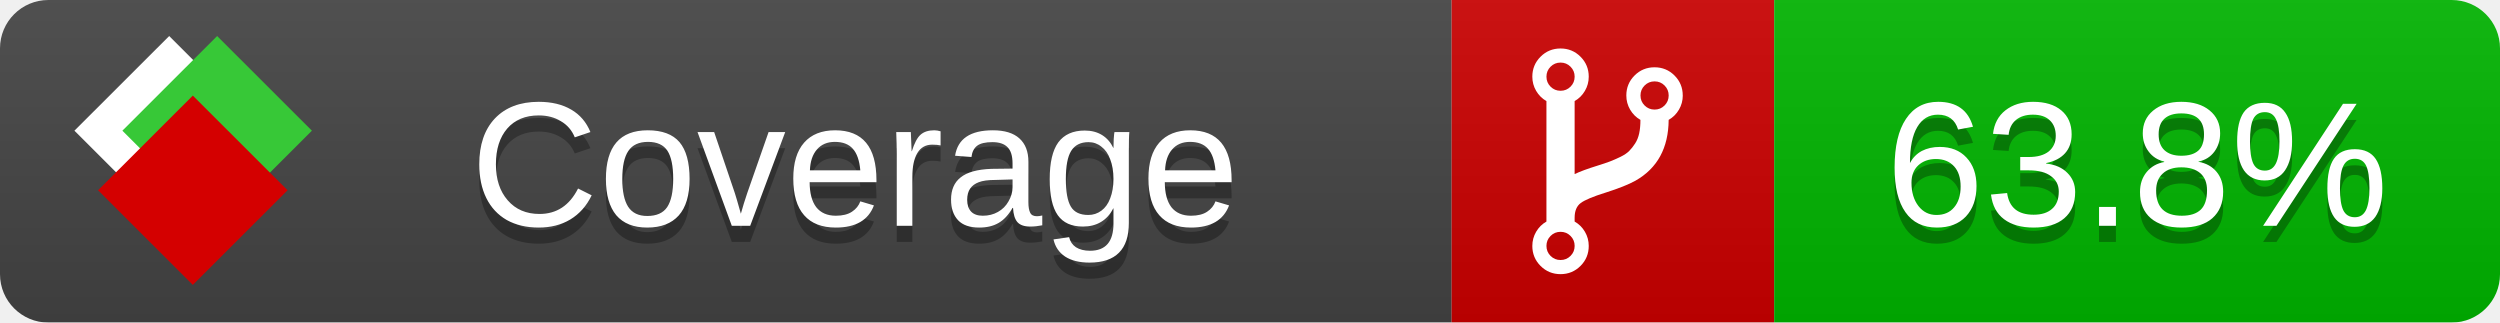
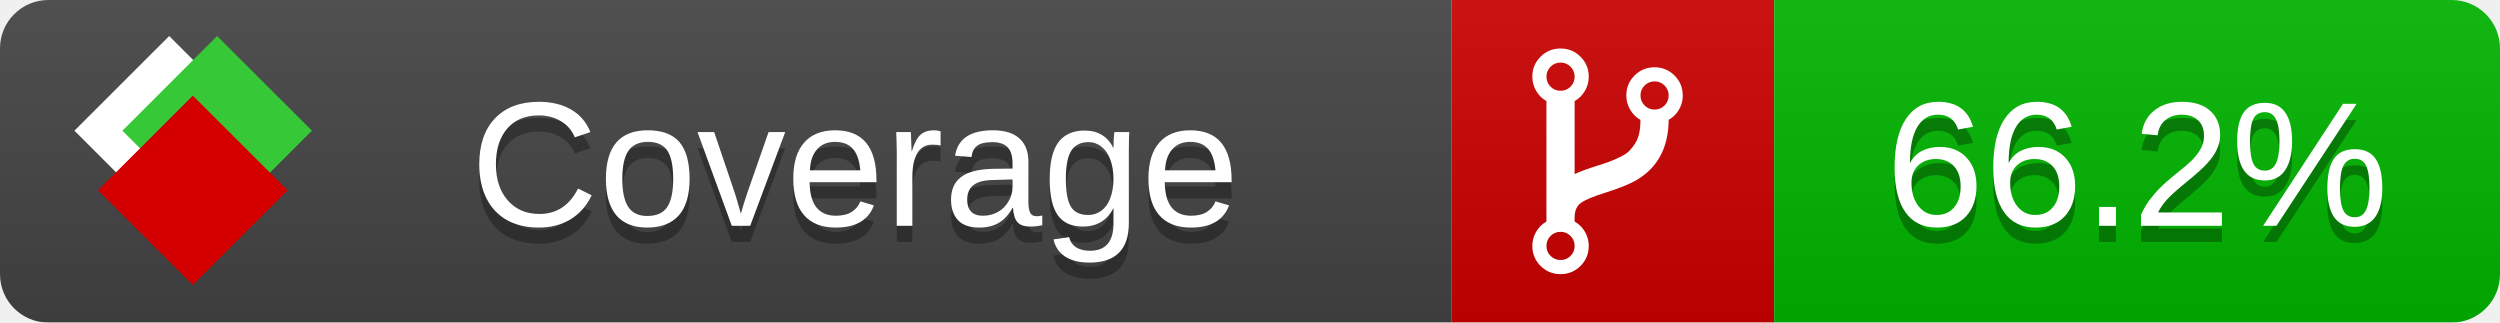
<svg xmlns="http://www.w3.org/2000/svg" xmlns:xlink="http://www.w3.org/1999/xlink" width="155" height="20">
  <style type="text/css">
          
            @keyframes fade1 {
                0% { visibility: visible; opacity: 1; }
               27% { visibility: visible; opacity: 1; }
               33% { visibility: hidden; opacity: 0; }
               60% { visibility: hidden; opacity: 0; }
               66% { visibility: hidden; opacity: 0; }
               93% { visibility: hidden; opacity: 0; }
              100% { visibility: visible; opacity: 1; }
            }
            @keyframes fade2 {
                0% { visibility: hidden; opacity: 0; }
               27% { visibility: hidden; opacity: 0; }
               33% { visibility: visible; opacity: 1; }
               60% { visibility: visible; opacity: 1; }
               66% { visibility: hidden; opacity: 0; }
               93% { visibility: hidden; opacity: 0; }
              100% { visibility: hidden; opacity: 0; }
            }
            @keyframes fade3 {
                0% { visibility: hidden; opacity: 0; }
               27% { visibility: hidden; opacity: 0; }
               33% { visibility: hidden; opacity: 0; }
               60% { visibility: hidden; opacity: 0; }
               66% { visibility: visible; opacity: 1; }
               93% { visibility: visible; opacity: 1; }
              100% { visibility: hidden; opacity: 0; }
            }
            .linecoverage {
                animation-duration: 15s;
                animation-name: fade1;
                animation-iteration-count: infinite;
            }
            .branchcoverage {
                animation-duration: 15s;
                animation-name: fade2;
                animation-iteration-count: infinite;
            }
            .methodcoverage {
                animation-duration: 15s;
                animation-name: fade3;
                animation-iteration-count: infinite;
            }
          
    </style>
  <defs>
    <linearGradient id="gradient" x2="0" y2="100%">
      <stop offset="0" stop-color="#bbb" stop-opacity=".1" />
      <stop offset="1" stop-opacity=".1" />
    </linearGradient>
    <linearGradient id="c">
      <stop offset="0" stop-color="#d40000" />
      <stop offset="1" stop-color="#ff2a2a" />
    </linearGradient>
    <linearGradient id="a">
      <stop offset="0" stop-color="#e0e0de" />
      <stop offset="1" stop-color="#fff" />
    </linearGradient>
    <linearGradient id="b">
      <stop offset="0" stop-color="#37c837" />
      <stop offset="1" stop-color="#217821" />
    </linearGradient>
    <linearGradient xlink:href="#a" id="e" x1="106.44" x2="69.96" y1="-11.96" y2="-46.84" gradientTransform="matrix(-.8426 -.00045 -.00045 -.8426 -94.27 -75.82)" gradientUnits="userSpaceOnUse" />
    <linearGradient xlink:href="#b" id="f" x1="56.19" x2="77.97" y1="-23.45" y2="10.62" gradientTransform="matrix(.8426 .00045 .00045 .8426 94.27 75.82)" gradientUnits="userSpaceOnUse" />
    <linearGradient xlink:href="#c" id="g" x1="79.98" x2="132.9" y1="10.79" y2="10.79" gradientTransform="matrix(.8426 .00045 .00045 .8426 94.27 75.82)" gradientUnits="userSpaceOnUse" />
    <mask id="mask">
      <rect width="155" height="20" rx="3" fill="#fff" />
    </mask>
    <g id="icon" transform="matrix(.04486 0 0 .04481 -.48 -.63)">
      <rect width="52.92" height="52.92" x="-109.72" y="-27.13" fill="url(#e)" transform="rotate(-135)" />
      <rect width="52.92" height="52.92" x="70.19" y="-39.18" fill="url(#f)" transform="rotate(45)" />
      <rect width="52.92" height="52.92" x="80.05" y="-15.74" fill="url(#g)" transform="rotate(45)" />
    </g>
  </defs>
  <g mask="url(#mask)">
    <rect x="0" y="0" width="90" height="20" fill="#444" />
    <rect x="90" y="0" width="20" height="20" fill="#c00" />
    <rect x="110" y="0" width="45" height="20" fill="#00B600" />
    <rect x="0" y="0" width="155" height="20" fill="url(#gradient)" />
  </g>
  <g>
    <path class="" fill="#fff" d="m 97.628,15.247 q 0,-0.364 -0.255,-0.619 -0.255,-0.255 -0.619,-0.255 -0.364,0 -0.619,0.255 -0.255,0.255 -0.255,0.619 0,0.364 0.255,0.619 0.255,0.255 0.619,0.255 0.364,0 0.619,-0.255 0.255,-0.255 0.255,-0.619 z m 0,-10.493 q 0,-0.364 -0.255,-0.619 -0.255,-0.255 -0.619,-0.255 -0.364,0 -0.619,0.255 -0.255,0.255 -0.255,0.619 0,0.364 0.255,0.619 0.255,0.255 0.619,0.255 0.364,0 0.619,-0.255 0.255,-0.255 0.255,-0.619 z m 5.83,1.166 q 0,-0.364 -0.255,-0.619 -0.255,-0.255 -0.619,-0.255 -0.364,0 -0.619,0.255 -0.255,0.255 -0.255,0.619 0,0.364 0.255,0.619 0.255,0.255 0.619,0.255 0.364,0 0.619,-0.255 0.255,-0.255 0.255,-0.619 z m 0.874,0 q 0,0.474 -0.237,0.879 -0.237,0.405 -0.638,0.633 -0.018,2.614 -2.059,3.771 -0.619,0.346 -1.849,0.738 -1.166,0.364 -1.544,0.647 -0.378,0.282 -0.378,0.911 l 0,0.237 q 0.401,0.228 0.638,0.633 0.237,0.405 0.237,0.879 0,0.729 -0.51,1.239 -0.51,0.51 -1.239,0.51 -0.729,0 -1.239,-0.51 -0.51,-0.51 -0.51,-1.239 0,-0.474 0.237,-0.879 0.237,-0.405 0.638,-0.633 l 0,-7.469 q -0.401,-0.228 -0.638,-0.633 -0.237,-0.405 -0.237,-0.879 0,-0.729 0.51,-1.239 0.51,-0.51 1.239,-0.51 0.729,0 1.239,0.51 0.51,0.51 0.51,1.239 0,0.474 -0.237,0.879 -0.237,0.405 -0.638,0.633 l 0,4.527 q 0.492,-0.237 1.403,-0.519 0.501,-0.155 0.797,-0.269 0.296,-0.114 0.642,-0.282 0.346,-0.169 0.537,-0.36 0.191,-0.191 0.369,-0.465 0.178,-0.273 0.255,-0.633 0.077,-0.36 0.077,-0.833 -0.401,-0.228 -0.638,-0.633 -0.237,-0.405 -0.237,-0.879 0,-0.729 0.51,-1.239 0.51,-0.51 1.239,-0.51 0.729,0 1.239,0.51 0.51,0.51 0.51,1.239 z" />
  </g>
  <g fill="#fff" text-anchor="middle" font-family="Verdana,Arial,Geneva,sans-serif" font-size="11">
    <a xlink:href="https://github.com/danielpalme/ReportGenerator" target="_top">
      <use xlink:href="#icon" transform="translate(3,1) scale(3.5)" />
    </a>
    <text x="53" y="15" fill="#010101" fill-opacity=".3">Coverage</text>
    <text x="53" y="14" fill="#fff">Coverage</text>
-     <text class="" x="132.5" y="15" fill="#010101" fill-opacity=".3">63.8%</text>
-     <text class="" x="132.5" y="14">63.8%</text>
+     <text class="" x="132.5" y="15" fill="#010101" fill-opacity=".3">66.2%</text>
+     <text class="" x="132.5" y="14">66.2%</text>
  </g>
  <g>
    <rect class="" x="90" y="0" width="65" height="20" fill-opacity="0" />
  </g>
</svg>
